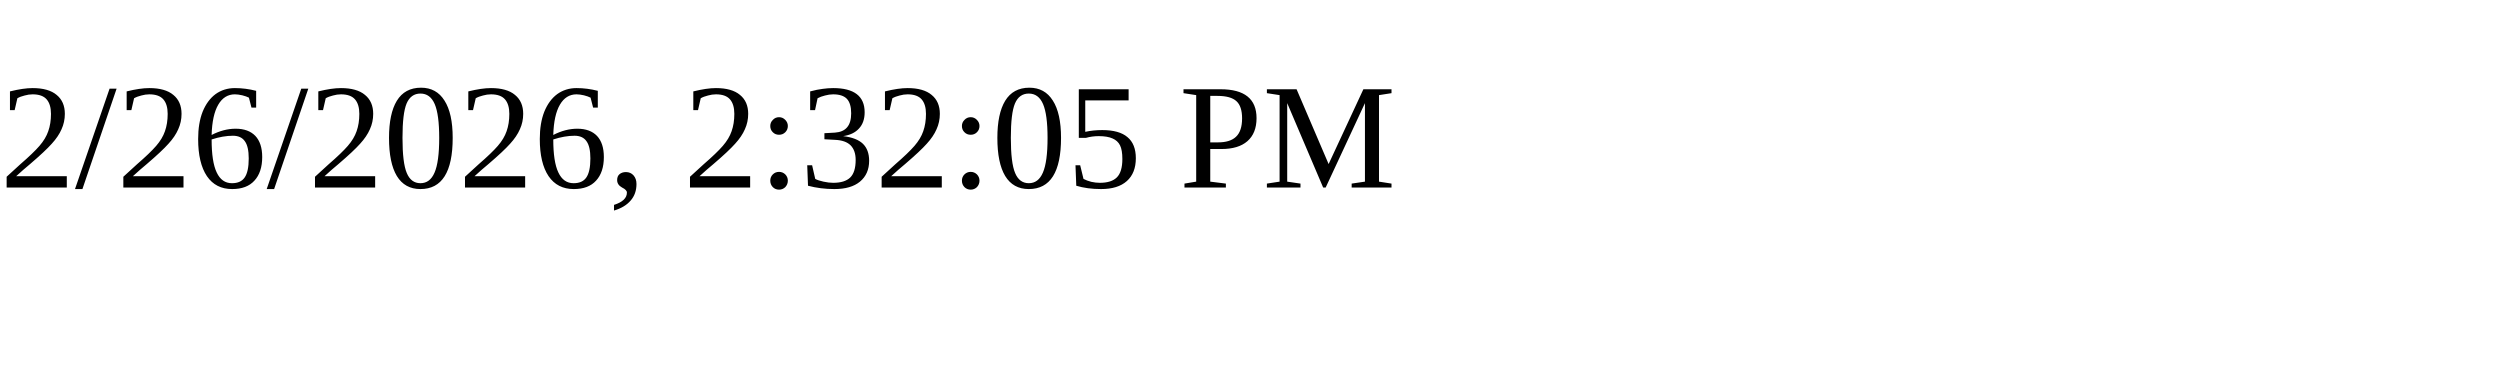
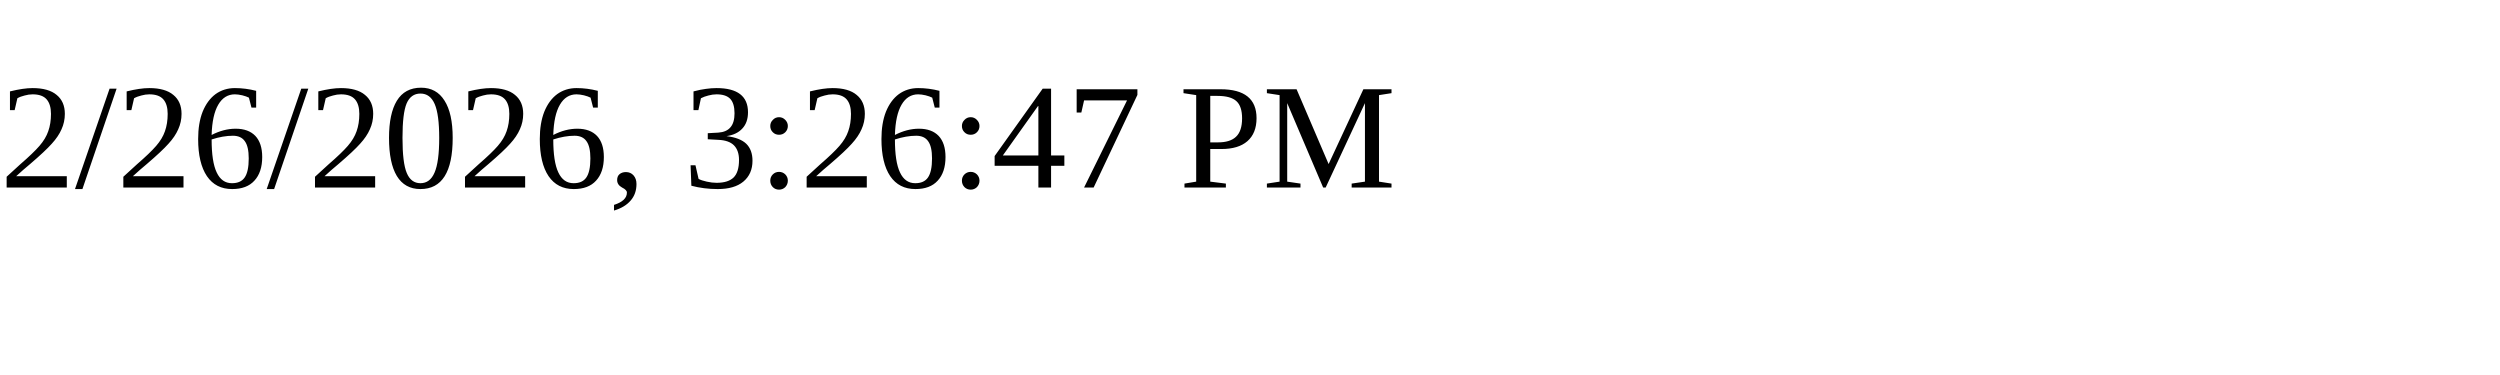
<svg xmlns="http://www.w3.org/2000/svg" height="30" width="200">
-   <text x="0" y="15">2/26/2026, 2:32:05 PM</text>
+   <text x="0" y="15">2/26/2026, 3:26:47 PM</text>
</svg>
